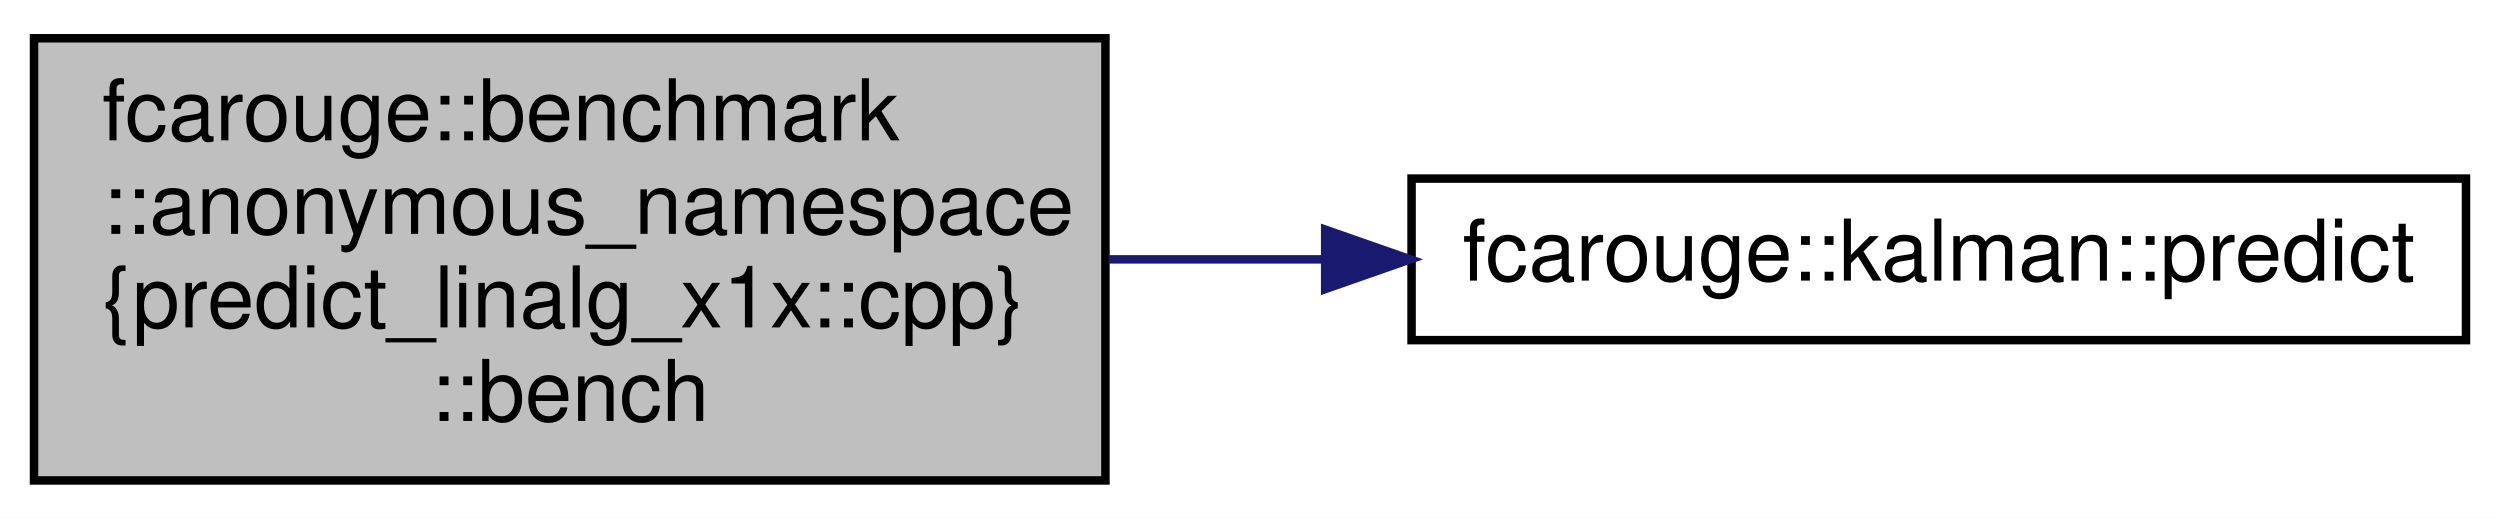
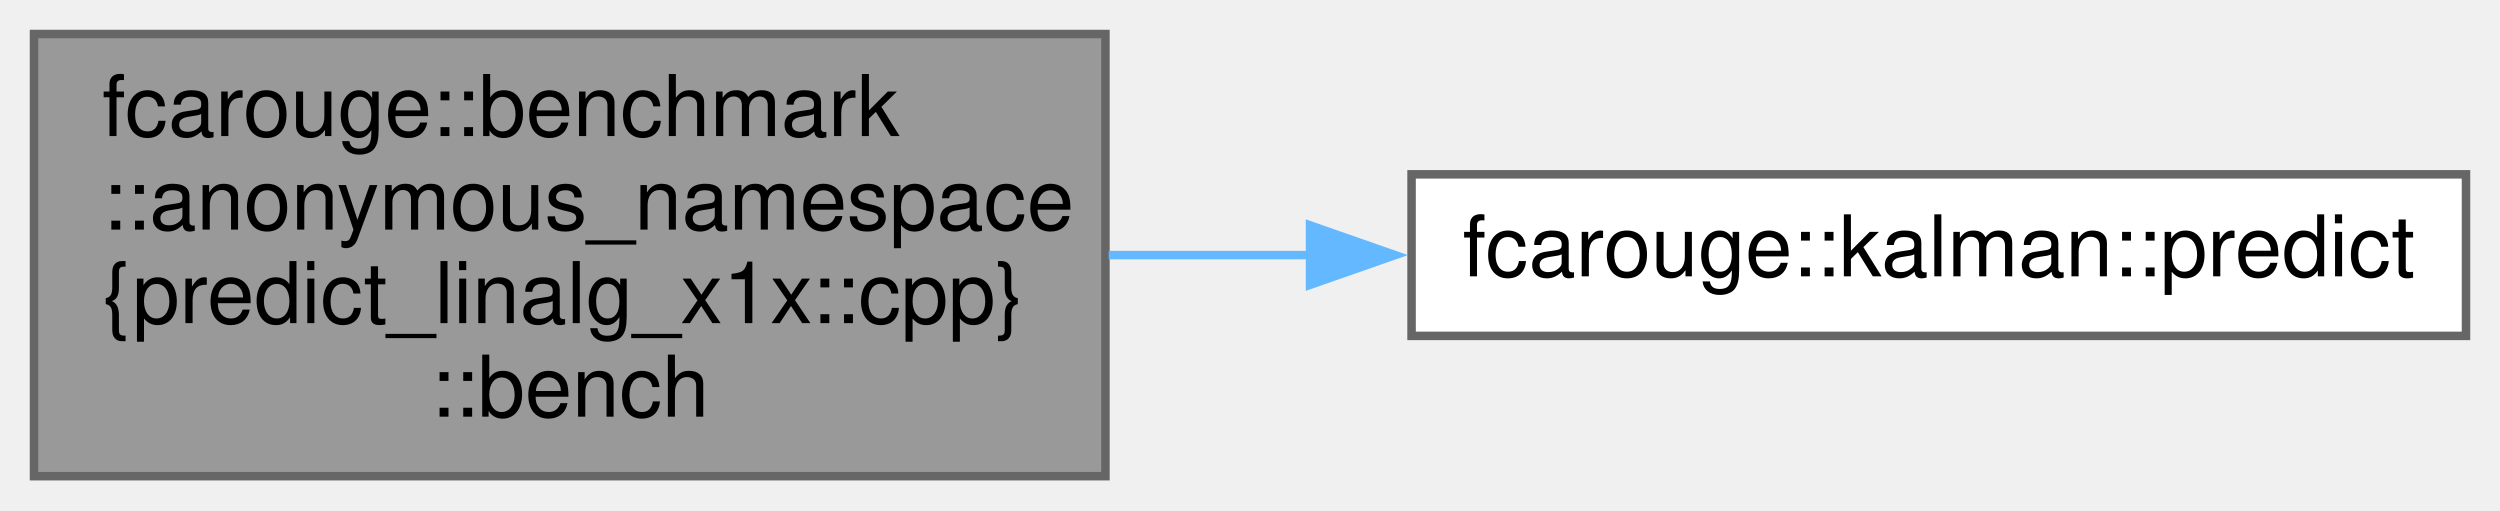
- <svg xmlns="http://www.w3.org/2000/svg" xmlns:xlink="http://www.w3.org/1999/xlink" width="294pt" height="61pt" viewBox="0.00 0.00 294.00 61.00">
-   <g id="graph0" class="graph" transform="scale(1 1) rotate(0) translate(4 57)">
-     <polygon fill="white" stroke="transparent" points="-4,4 -4,-57 290,-57 290,4 -4,4" />
+ <svg xmlns="http://www.w3.org/2000/svg" xmlns:xlink="http://www.w3.org/1999/xlink" width="294pt" height="60pt" viewBox="0.00 0.00 294.00 60.00">
+   <g id="graph0" class="graph" transform="scale(1 1) rotate(0) translate(4 56)">
    <g id="node1" class="node">
      <g id="a_node1">
        <a xlink:title=" ">
-           <polygon fill="#bfbfbf" stroke="black" points="0,-0.5 0,-52.5 126,-52.5 126,-0.5 0,-0.5" />
-           <text text-anchor="start" x="8" y="-40.5" font-family="Helvetica,sans-Serif" font-size="10.00">fcarouge::benchmark</text>
-           <text text-anchor="start" x="8" y="-29.5" font-family="Helvetica,sans-Serif" font-size="10.00">::anonymous_namespace</text>
-           <text text-anchor="start" x="8" y="-18.5" font-family="Helvetica,sans-Serif" font-size="10.00">{predict_linalg_x1x::cpp}</text>
-           <text text-anchor="middle" x="63" y="-7.5" font-family="Helvetica,sans-Serif" font-size="10.00">::bench</text>
+           <polygon fill="#999999" stroke="#666666" points="126,-52 0,-52 0,0 126,0 126,-52" />
+           <text text-anchor="start" x="8" y="-40" font-family="Helvetica,sans-Serif" font-size="10.00">fcarouge::benchmark</text>
+           <text text-anchor="start" x="8" y="-29" font-family="Helvetica,sans-Serif" font-size="10.00">::anonymous_namespace</text>
+           <text text-anchor="start" x="8" y="-18" font-family="Helvetica,sans-Serif" font-size="10.00">{predict_linalg_x1x::cpp}</text>
+           <text text-anchor="middle" x="63" y="-7" font-family="Helvetica,sans-Serif" font-size="10.00">::bench</text>
        </a>
      </g>
    </g>
    <g id="node2" class="node">
      <g id="a_node2">
        <a xlink:href="classfcarouge_1_1kalman.xhtml#a1a54f32cfaafea2d586a5f7b28898fec" target="_top" xlink:title=" ">
-           <polygon fill="white" stroke="black" points="162,-17 162,-36 286,-36 286,-17 162,-17" />
-           <text text-anchor="middle" x="224" y="-24" font-family="Helvetica,sans-Serif" font-size="10.00">fcarouge::kalman::predict</text>
+           <polygon fill="white" stroke="#666666" points="286,-35.5 162,-35.5 162,-16.5 286,-16.5 286,-35.5" />
+           <text text-anchor="middle" x="224" y="-23.5" font-family="Helvetica,sans-Serif" font-size="10.00">fcarouge::kalman::predict</text>
        </a>
      </g>
    </g>
    <g id="edge1" class="edge">
-       <path fill="none" stroke="midnightblue" d="M126.38,-26.5C134.67,-26.5 143.22,-26.5 151.65,-26.5" />
-       <polygon fill="midnightblue" stroke="midnightblue" points="151.84,-30 161.84,-26.5 151.84,-23 151.84,-30" />
+       <path fill="none" stroke="#63b8ff" d="M126.38,-26C134.16,-26 142.16,-26 150.08,-26" />
+       <polygon fill="#63b8ff" stroke="#63b8ff" points="150.06,-29.5 160.06,-26 150.06,-22.5 150.06,-29.5" />
    </g>
  </g>
</svg>
